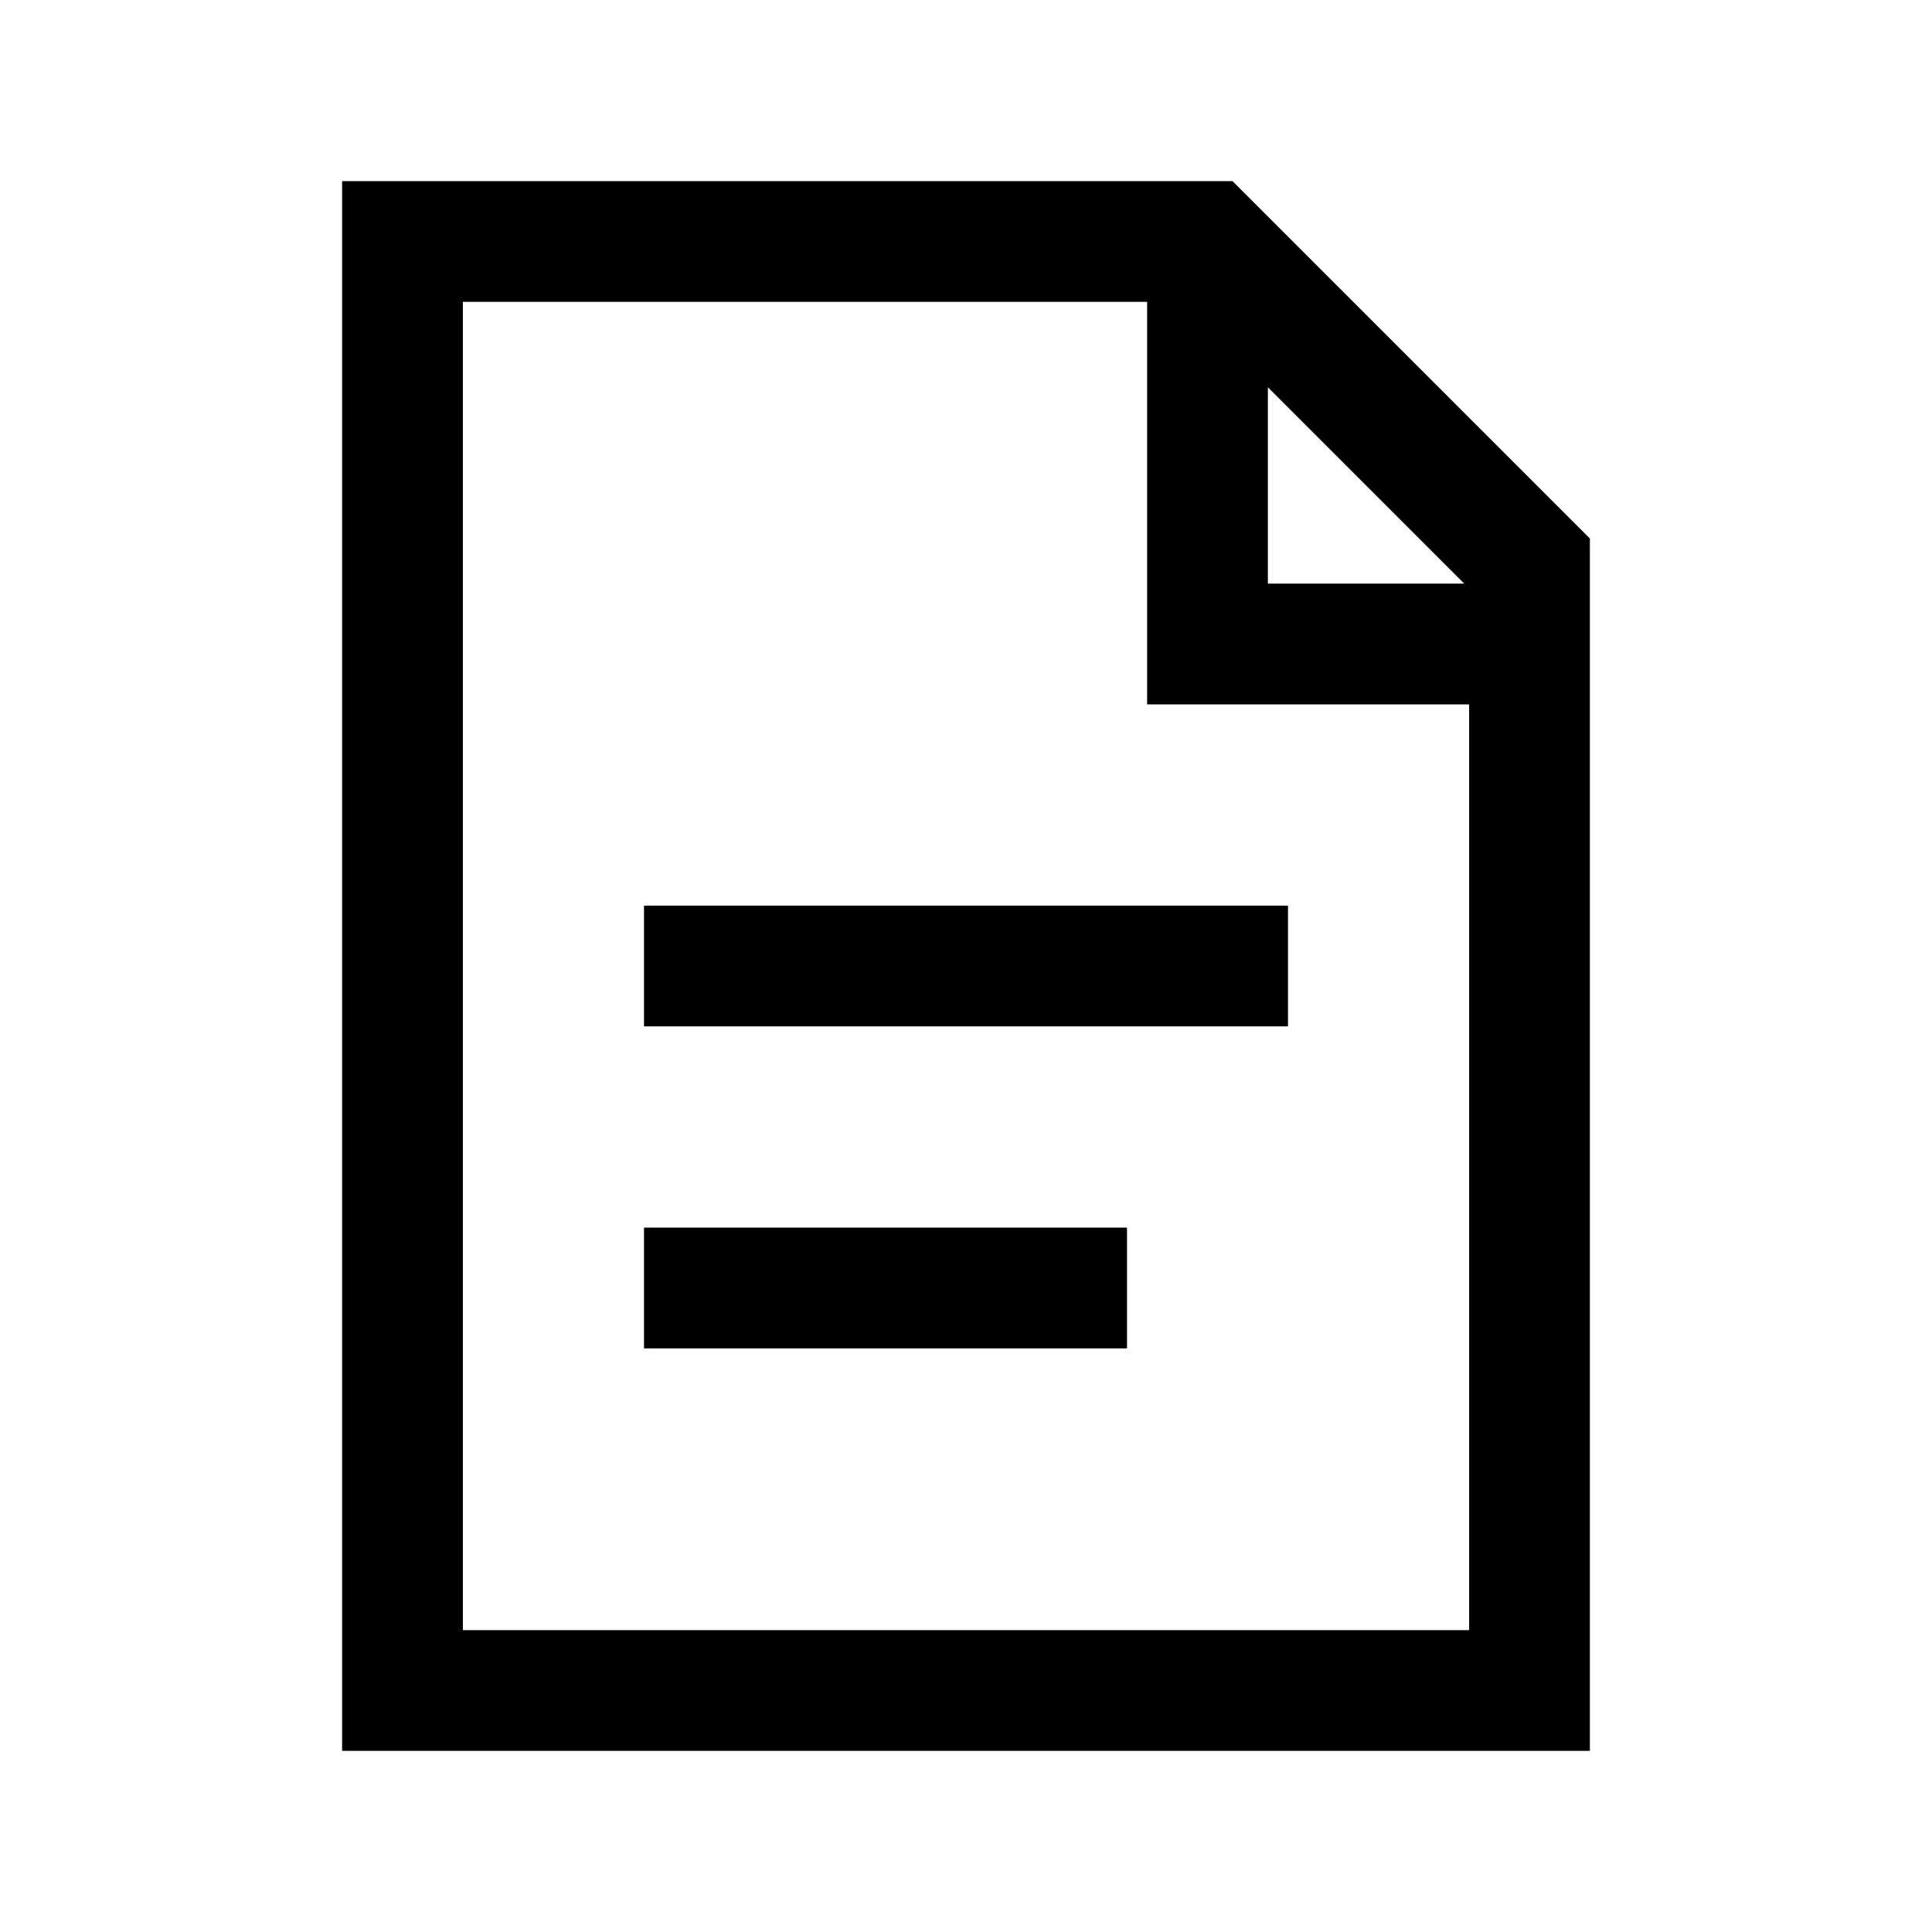
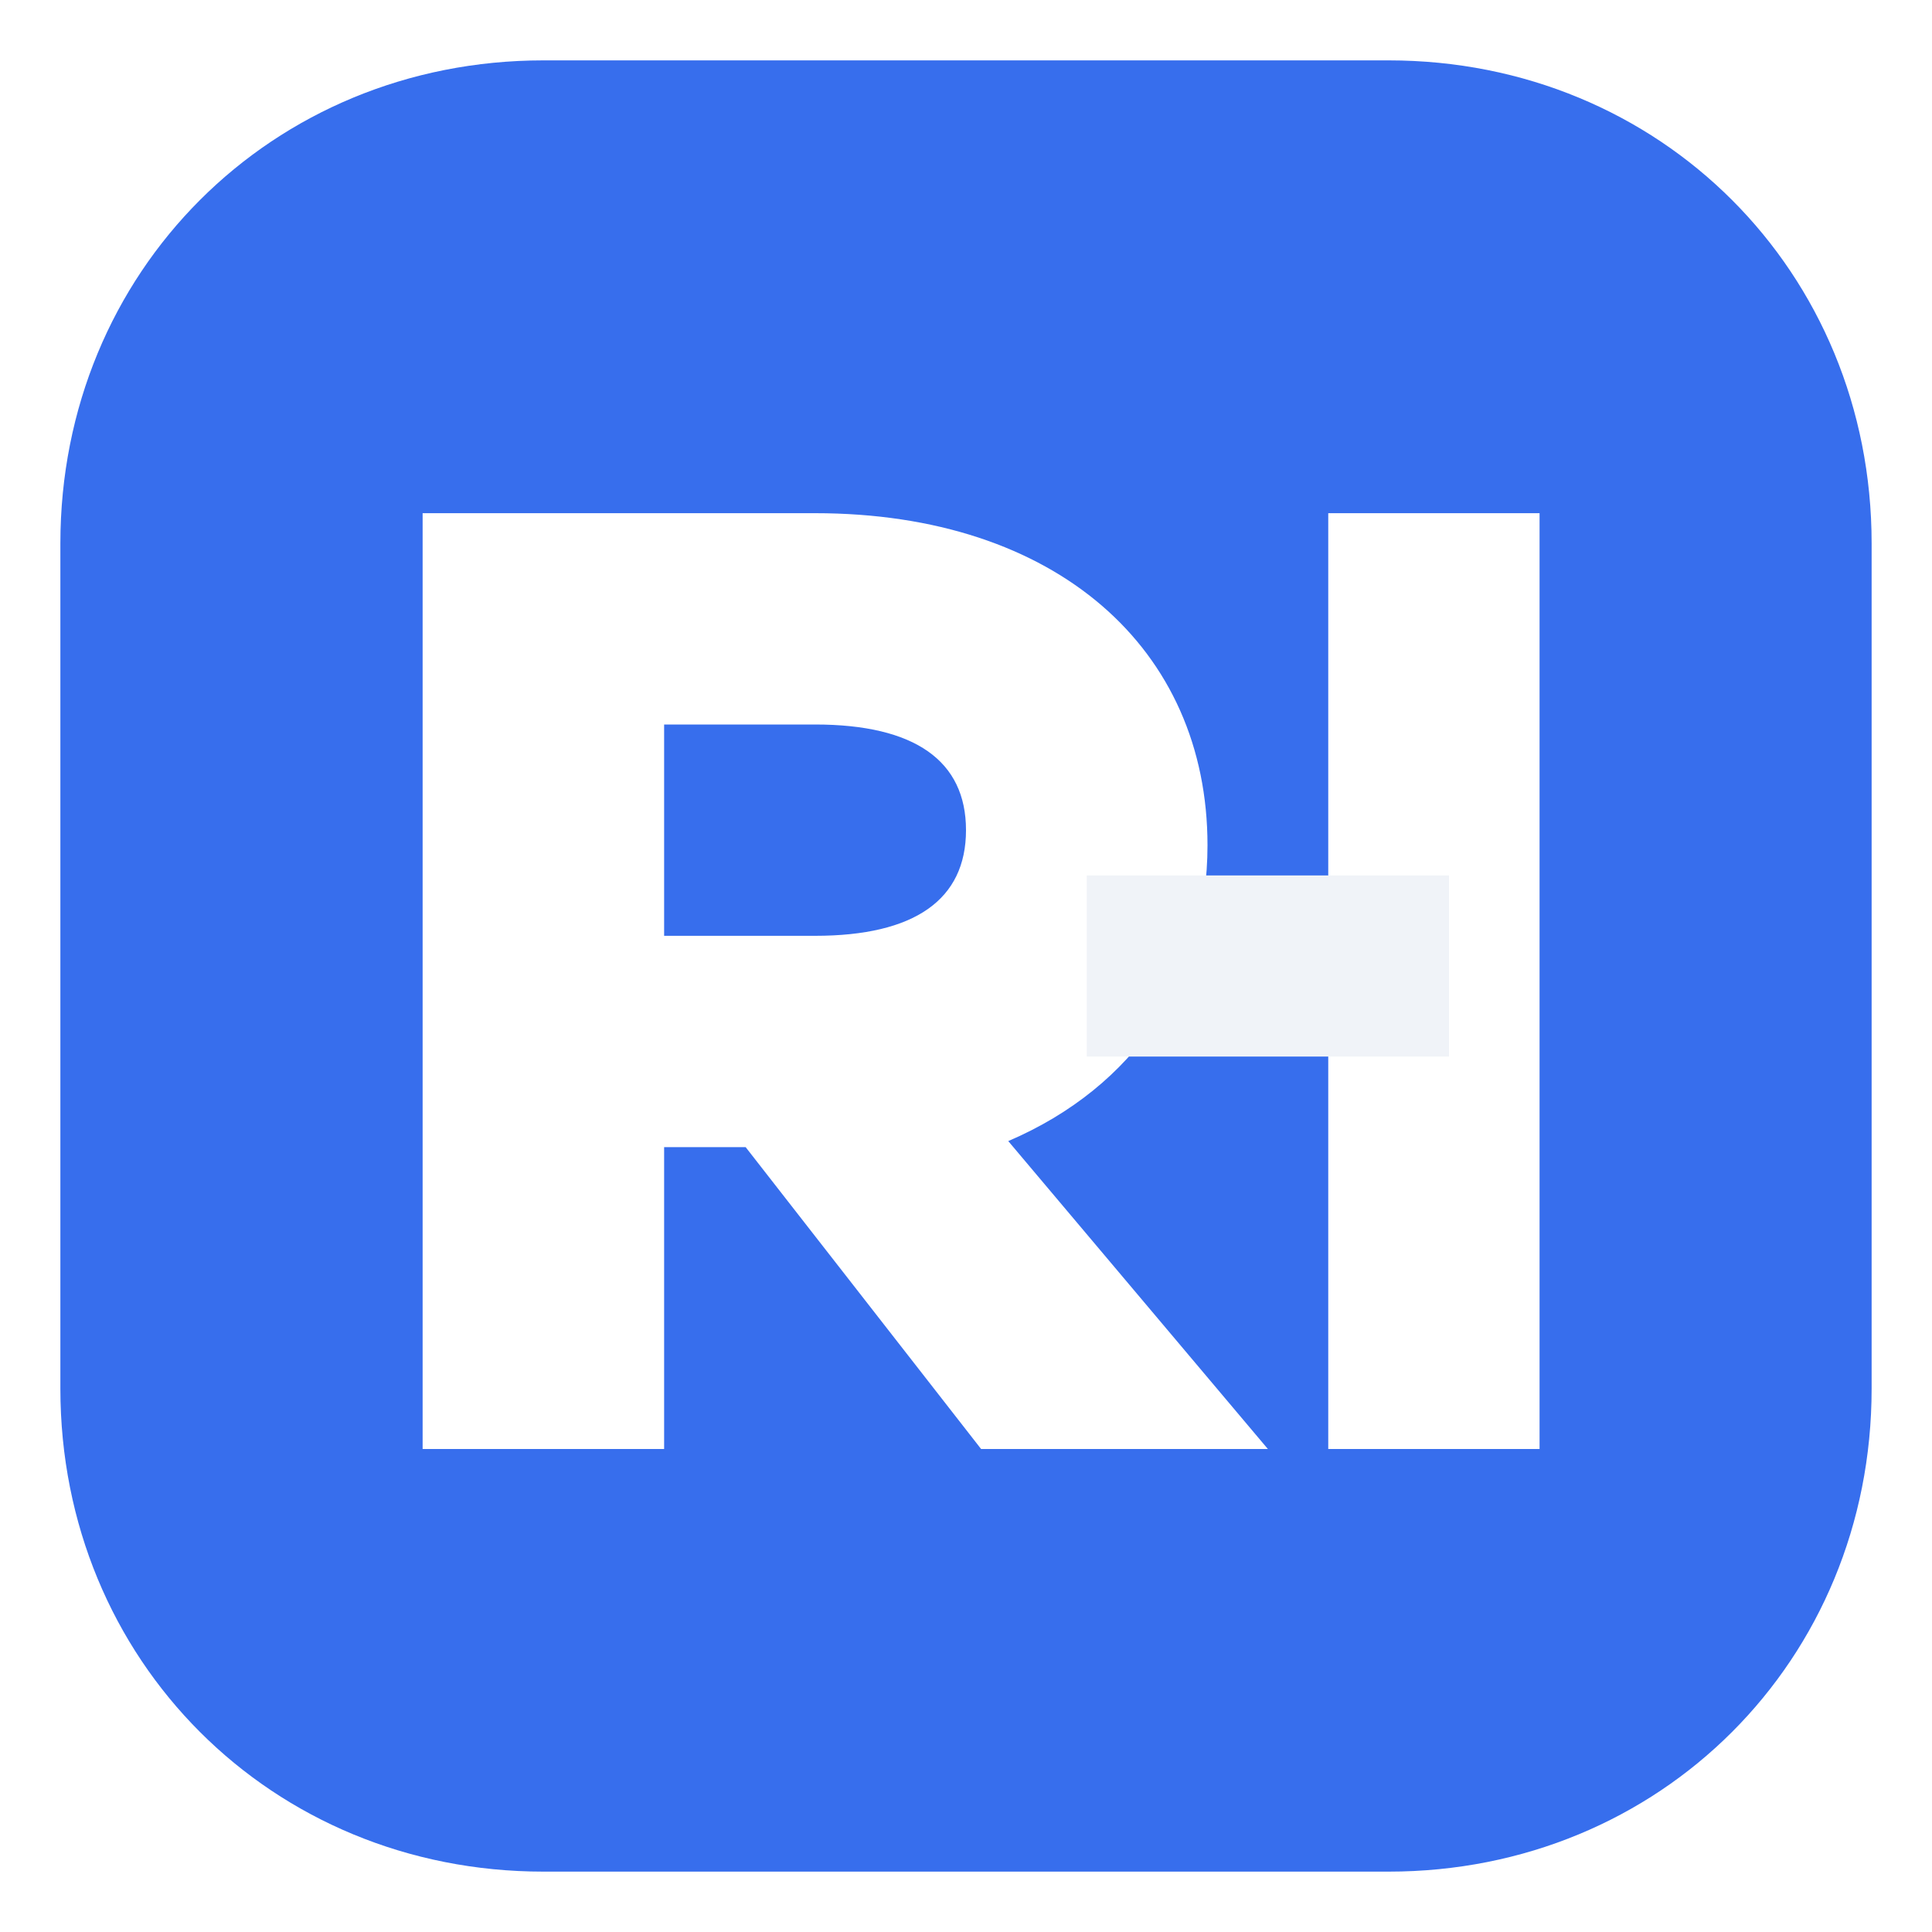
- <svg xmlns="http://www.w3.org/2000/svg" viewBox="0 0 24 24" fill="none" stroke="currentColor" stroke-width="1.5">
-   <path d="M5 3h10l4 4v14H5zM15 3v5h4M8 12h8M8 16h6" />
+ <svg xmlns="http://www.w3.org/2000/svg" viewBox="0 0 64 64" fill="none">
+   <path fill="#376EED" fill-rule="evenodd" d="M18 2H46C55 2 62 9 62 18V46C62 55 55 62 46 62H18C9 62 2 55 2 46V18C2 9 9 2 18 2Z M14 17H27C35 17 40 21.5 40 28C40 32.4 37.6 36 33.4 37.8L42 48H32.5L24.7 38H22V48H14V17Z M22 24V31H27C30.3 31 32 29.8 32 27.5C32 25.2 30.3 24 27 24H22Z M44 17H51V48H44Z" />
+   <path fill="#F0F3F8" d="M36 29H48V35H36Z" />
</svg>
